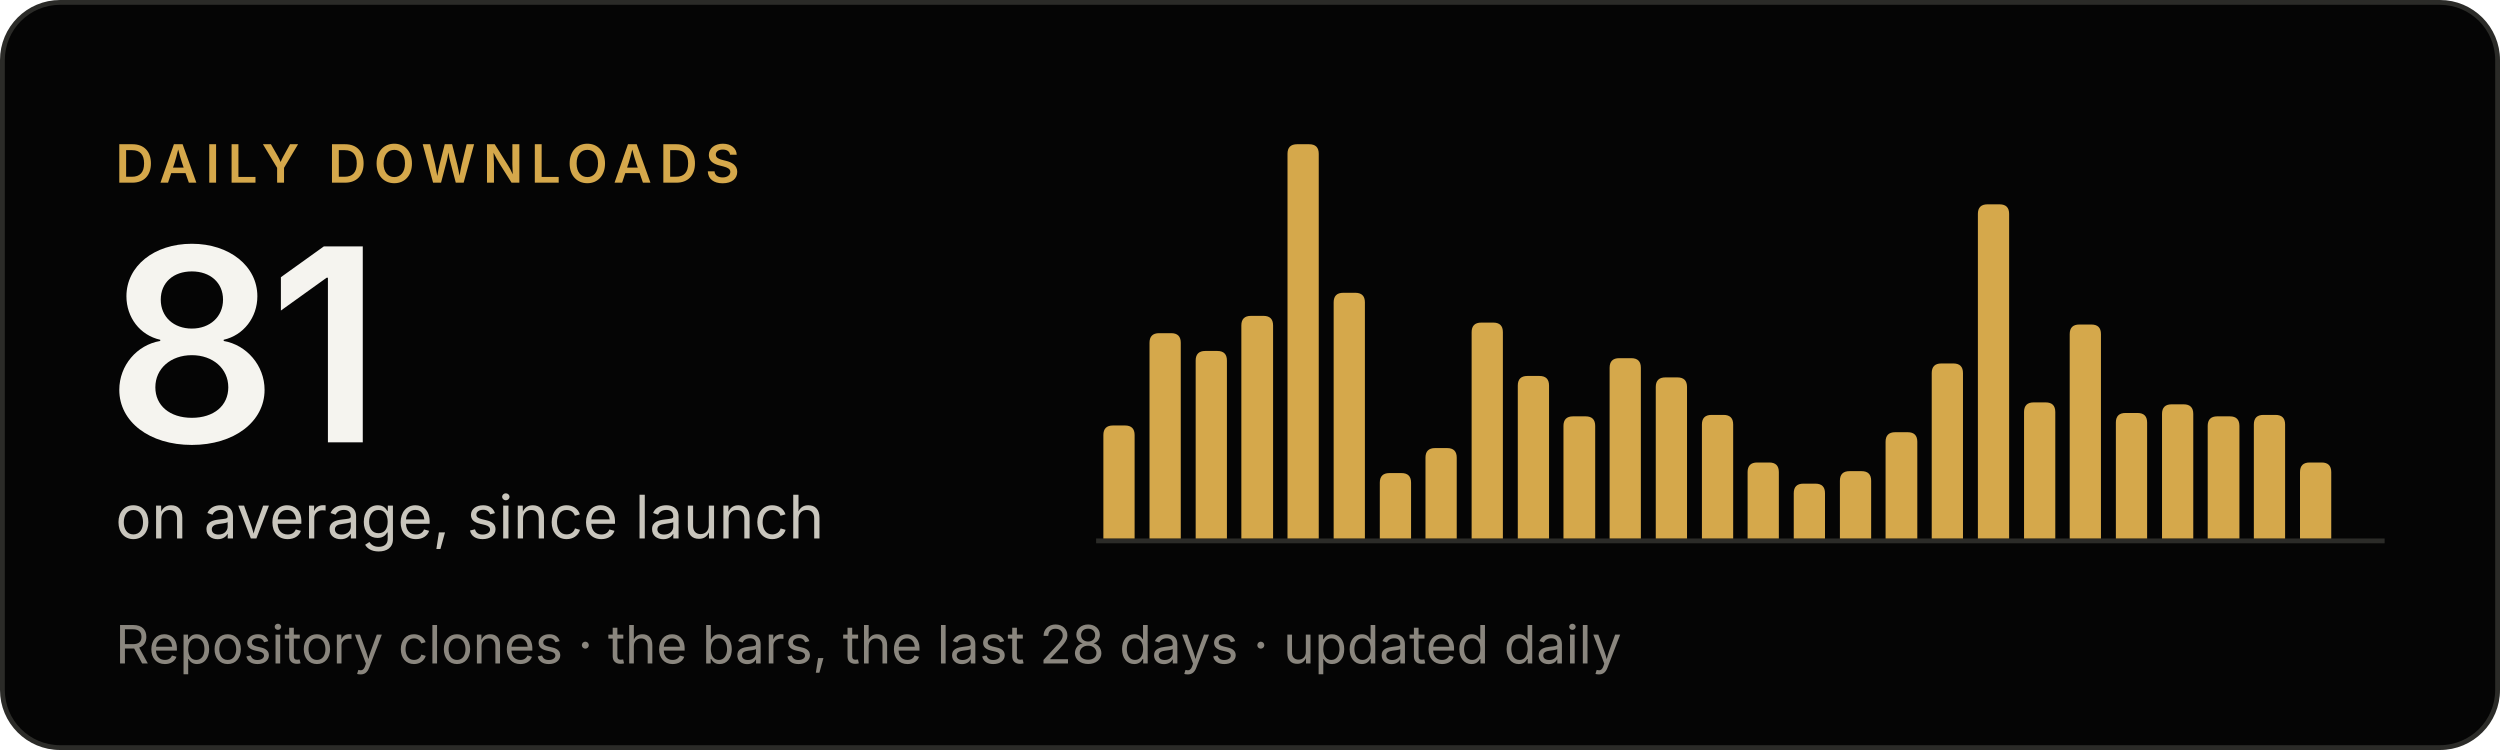
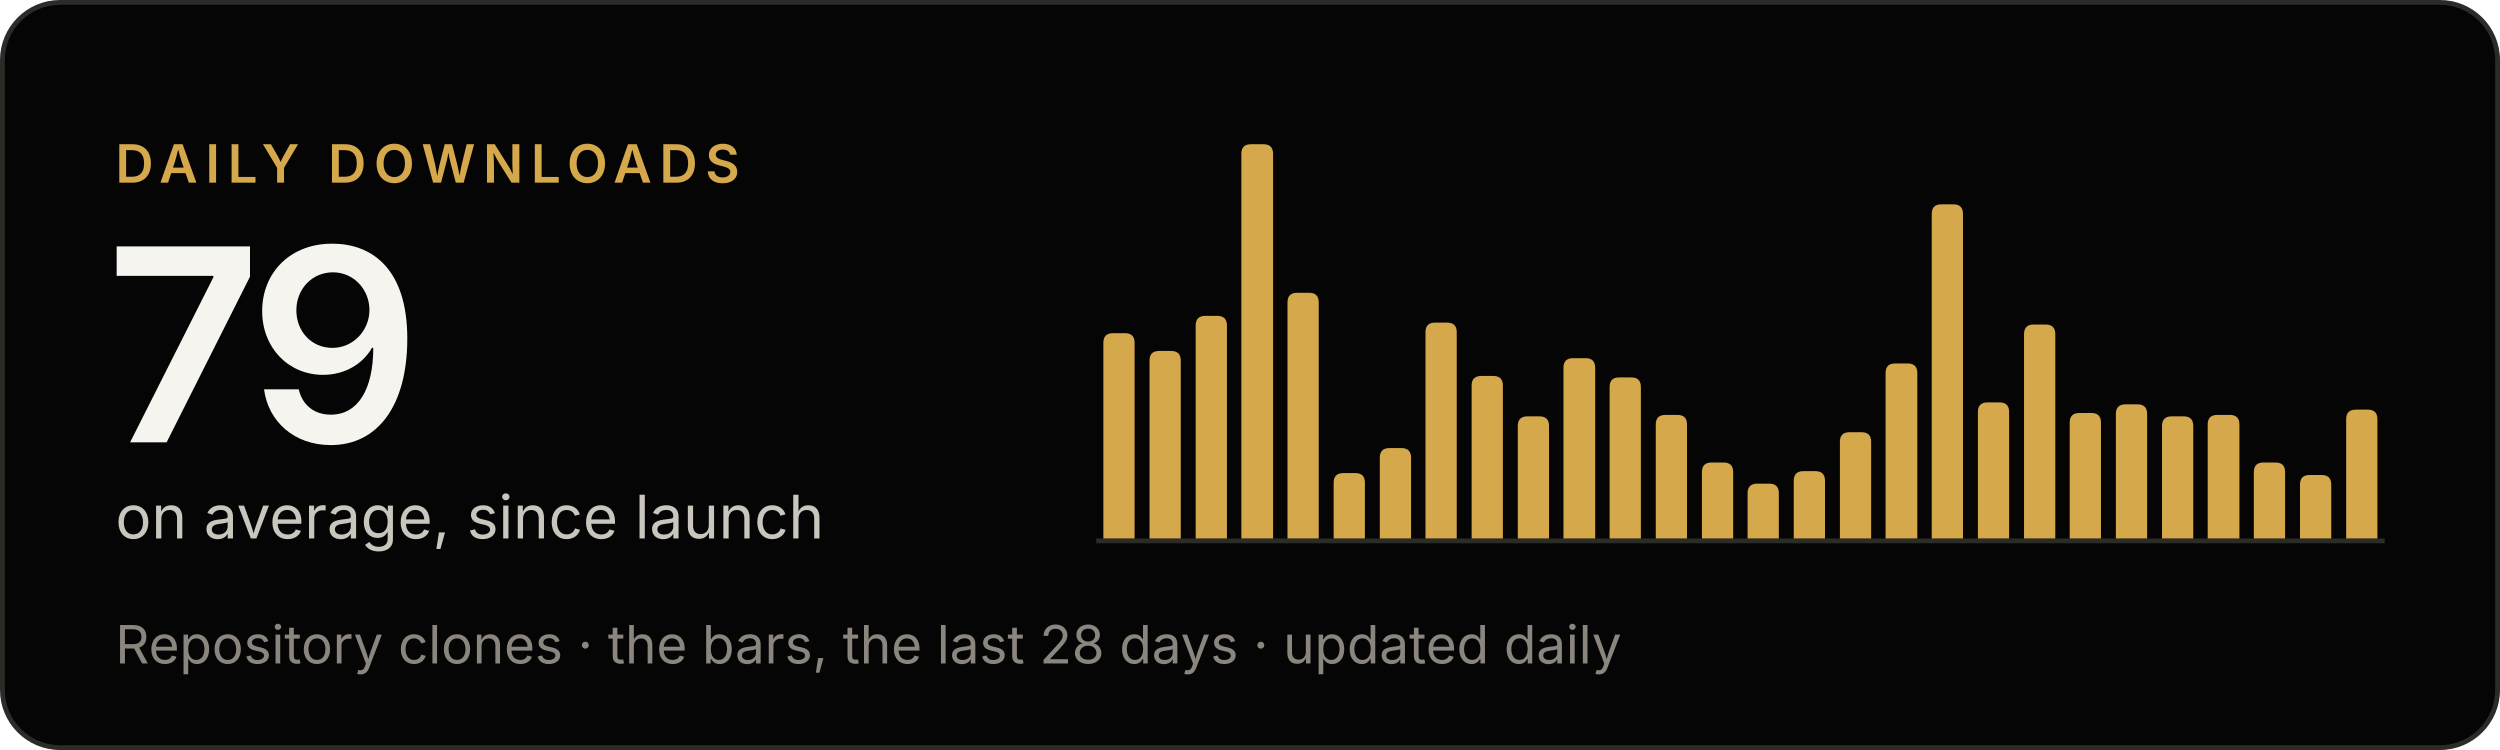
- <svg xmlns="http://www.w3.org/2000/svg" width="520" height="156" viewBox="0 0 520 156" role="img" aria-label="Criterio: 81 downloads a day on average, since launch">
+ <svg xmlns="http://www.w3.org/2000/svg" width="520" height="156" viewBox="0 0 520 156" role="img" aria-label="Criterio: 79 downloads a day on average, since launch">
  <rect x=".5" y=".5" width="519" height="155" rx="12" fill="#050505" stroke="#2b2b28" />
  <g font-family="'Inter Tight', Inter, -apple-system, BlinkMacSystemFont, 'Segoe UI', Helvetica, Arial, sans-serif">
    <text x="24" y="38" font-size="11" font-weight="600" letter-spacing="1.6" fill="#d5a84b">DAILY DOWNLOADS</text>
-     <text x="22" y="92" font-size="56" font-weight="600" letter-spacing="-2" fill="#f5f4ef">81</text>
+     <text x="22" y="92" font-size="56" font-weight="600" letter-spacing="-2" fill="#f5f4ef">79</text>
    <text x="24" y="112" font-size="12.5" fill="#c9c6bd">on average, since launch</text>
    <text x="24" y="138" font-size="11" fill="#8a867e">Repository clones · the bars, the last 28 days · updated daily</text>
  </g>
  <line x1="228" y1="112.5" x2="496" y2="112.5" stroke="#2b2b28" />
  <g fill="#d5a84b">
-     <path d="M229.5,112V90.5Q229.5,88.5 231.5,88.5H234.0Q236.0,88.5 236.0,90.5V112Z" />
-     <path d="M239.1,112V71.3Q239.1,69.3 241.1,69.3H243.6Q245.6,69.3 245.6,71.3V112Z" />
-     <path d="M248.7,112V75.0Q248.7,73.0 250.7,73.0H253.2Q255.2,73.0 255.2,75.0V112Z" />
-     <path d="M258.2,112V67.7Q258.2,65.7 260.2,65.7H262.8Q264.8,65.7 264.8,67.7V112Z" />
-     <path d="M267.8,112V32.0Q267.8,30.0 269.8,30.0H272.3Q274.3,30.0 274.3,32.0V112Z" />
-     <path d="M277.4,112V62.9Q277.4,60.9 279.4,60.9H281.9Q283.9,60.9 283.9,62.9V112Z" />
-     <path d="M287.0,112V100.4Q287.0,98.4 289.0,98.4H291.5Q293.5,98.4 293.5,100.4V112Z" />
-     <path d="M296.5,112V95.2Q296.5,93.2 298.5,93.2H301.0Q303.0,93.2 303.0,95.2V112Z" />
-     <path d="M306.1,112V69.1Q306.1,67.1 308.1,67.1H310.6Q312.6,67.1 312.6,69.1V112Z" />
-     <path d="M315.7,112V80.2Q315.7,78.2 317.7,78.2H320.2Q322.2,78.2 322.2,80.2V112Z" />
-     <path d="M325.2,112V88.6Q325.2,86.6 327.2,86.6H329.8Q331.8,86.6 331.8,88.6V112Z" />
-     <path d="M334.8,112V76.5Q334.8,74.5 336.8,74.5H339.3Q341.3,74.5 341.3,76.5V112Z" />
-     <path d="M344.4,112V80.5Q344.4,78.5 346.4,78.5H348.9Q350.9,78.5 350.9,80.5V112Z" />
-     <path d="M354.0,112V88.3Q354.0,86.3 356.0,86.3H358.5Q360.5,86.3 360.5,88.3V112Z" />
-     <path d="M363.5,112V98.2Q363.5,96.2 365.5,96.2H368.0Q370.0,96.2 370.0,98.2V112Z" />
-     <path d="M373.1,112V102.6Q373.1,100.6 375.1,100.6H377.6Q379.6,100.6 379.6,102.6V112Z" />
-     <path d="M382.7,112V100.0Q382.7,98.0 384.7,98.0H387.2Q389.2,98.0 389.2,100.0V112Z" />
-     <path d="M392.2,112V91.9Q392.2,89.9 394.2,89.9H396.8Q398.8,89.9 398.8,91.9V112Z" />
-     <path d="M401.8,112V77.6Q401.8,75.6 403.8,75.6H406.3Q408.3,75.6 408.3,77.6V112Z" />
-     <path d="M411.4,112V44.5Q411.4,42.5 413.4,42.5H415.9Q417.9,42.5 417.9,44.5V112Z" />
-     <path d="M421.0,112V85.7Q421.0,83.7 423.0,83.7H425.5Q427.5,83.7 427.5,85.7V112Z" />
-     <path d="M430.5,112V69.5Q430.5,67.5 432.5,67.5H435.0Q437.0,67.5 437.0,69.5V112Z" />
-     <path d="M440.1,112V87.9Q440.1,85.9 442.1,85.9H444.6Q446.6,85.9 446.6,87.9V112Z" />
-     <path d="M449.7,112V86.1Q449.7,84.1 451.7,84.1H454.2Q456.2,84.1 456.2,86.1V112Z" />
-     <path d="M459.2,112V88.6Q459.2,86.6 461.2,86.6H463.8Q465.8,86.6 465.8,88.6V112Z" />
-     <path d="M468.8,112V88.3Q468.8,86.3 470.8,86.3H473.3Q475.3,86.3 475.3,88.3V112Z" />
-     <path d="M478.4,112V98.2Q478.4,96.2 480.4,96.2H482.9Q484.9,96.2 484.9,98.2V112Z" />
+     <path d="M229.5,112V71.3Q229.5,69.3 231.5,69.3H234.0Q236.0,69.3 236.0,71.3V112Z" />
+     <path d="M239.1,112V75.0Q239.1,73.0 241.1,73.0H243.6Q245.6,73.0 245.6,75.0V112Z" />
+     <path d="M248.7,112V67.7Q248.7,65.7 250.7,65.7H253.2Q255.2,65.7 255.2,67.7V112Z" />
+     <path d="M258.2,112V32.0Q258.2,30.0 260.2,30.0H262.8Q264.8,30.0 264.8,32.0V112Z" />
+     <path d="M267.8,112V62.9Q267.8,60.9 269.8,60.9H272.3Q274.3,60.9 274.3,62.9V112Z" />
+     <path d="M277.4,112V100.4Q277.4,98.4 279.4,98.4H281.9Q283.9,98.4 283.9,100.4V112Z" />
+     <path d="M287.0,112V95.2Q287.0,93.2 289.0,93.2H291.5Q293.5,93.2 293.5,95.2V112Z" />
+     <path d="M296.5,112V69.1Q296.5,67.1 298.5,67.1H301.0Q303.0,67.1 303.0,69.1V112Z" />
+     <path d="M306.1,112V80.2Q306.1,78.2 308.1,78.2H310.6Q312.6,78.2 312.6,80.2V112Z" />
+     <path d="M315.7,112V88.6Q315.7,86.6 317.7,86.6H320.2Q322.2,86.6 322.2,88.6V112Z" />
+     <path d="M325.2,112V76.5Q325.2,74.5 327.2,74.5H329.8Q331.8,74.5 331.8,76.5V112Z" />
+     <path d="M334.8,112V80.5Q334.8,78.5 336.8,78.5H339.3Q341.3,78.5 341.3,80.5V112Z" />
+     <path d="M344.4,112V88.3Q344.4,86.3 346.4,86.3H348.9Q350.9,86.3 350.9,88.3V112Z" />
+     <path d="M354.0,112V98.2Q354.0,96.2 356.0,96.2H358.5Q360.5,96.2 360.5,98.2V112Z" />
+     <path d="M363.5,112V102.6Q363.5,100.6 365.5,100.6H368.0Q370.0,100.6 370.0,102.6V112Z" />
+     <path d="M373.1,112V100.0Q373.1,98.0 375.1,98.0H377.6Q379.6,98.0 379.6,100.0V112Z" />
+     <path d="M382.7,112V91.9Q382.7,89.9 384.7,89.9H387.2Q389.2,89.9 389.2,91.9V112Z" />
+     <path d="M392.2,112V77.6Q392.2,75.6 394.2,75.6H396.8Q398.8,75.6 398.8,77.6V112Z" />
+     <path d="M401.8,112V44.5Q401.8,42.5 403.8,42.5H406.3Q408.3,42.5 408.3,44.5V112Z" />
+     <path d="M411.4,112V85.7Q411.4,83.7 413.4,83.7H415.9Q417.9,83.7 417.9,85.7V112Z" />
+     <path d="M421.0,112V69.5Q421.0,67.5 423.0,67.5H425.5Q427.5,67.5 427.5,69.5V112Z" />
+     <path d="M430.5,112V87.9Q430.5,85.9 432.5,85.9H435.0Q437.0,85.9 437.0,87.9V112Z" />
+     <path d="M440.1,112V86.1Q440.1,84.1 442.1,84.1H444.6Q446.6,84.1 446.6,86.1V112Z" />
+     <path d="M449.7,112V88.6Q449.7,86.6 451.7,86.6H454.2Q456.2,86.6 456.2,88.6V112Z" />
+     <path d="M459.2,112V88.3Q459.2,86.3 461.2,86.3H463.8Q465.8,86.3 465.8,88.3V112Z" />
+     <path d="M468.8,112V98.2Q468.8,96.2 470.8,96.2H473.3Q475.3,96.2 475.3,98.2V112Z" />
+     <path d="M478.4,112V100.8Q478.4,98.8 480.4,98.8H482.9Q484.9,98.8 484.9,100.8V112Z" />
+     <path d="M488.0,112V87.2Q488.0,85.2 490.0,85.2H492.5Q494.5,85.2 494.5,87.2V112Z" />
  </g>
</svg>
